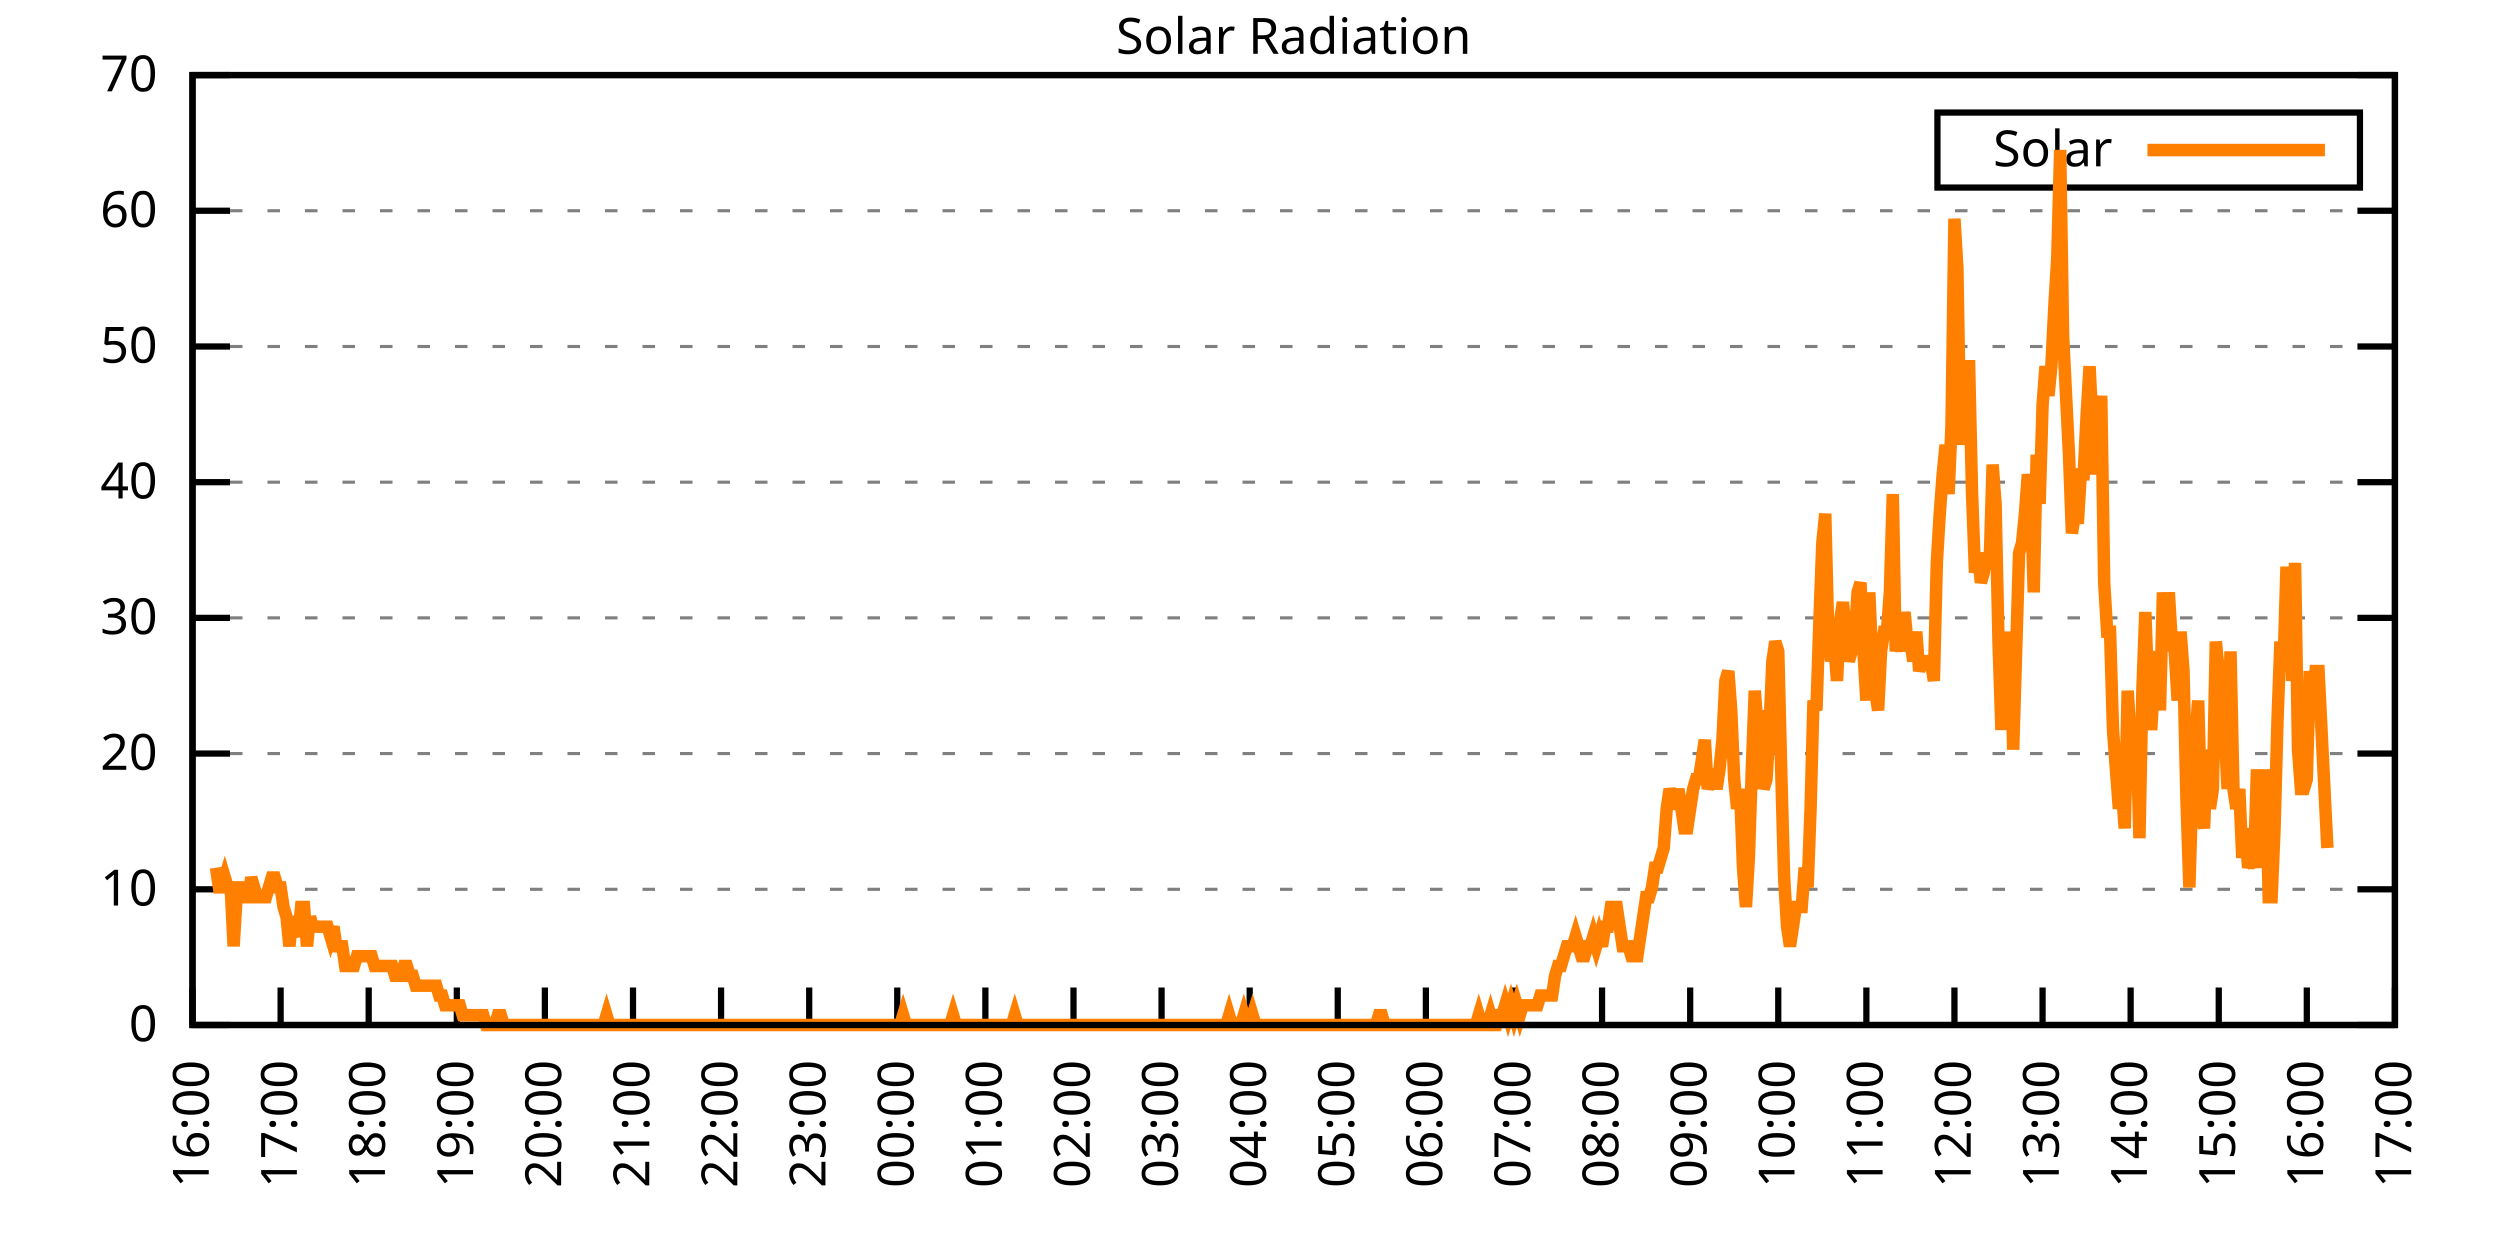
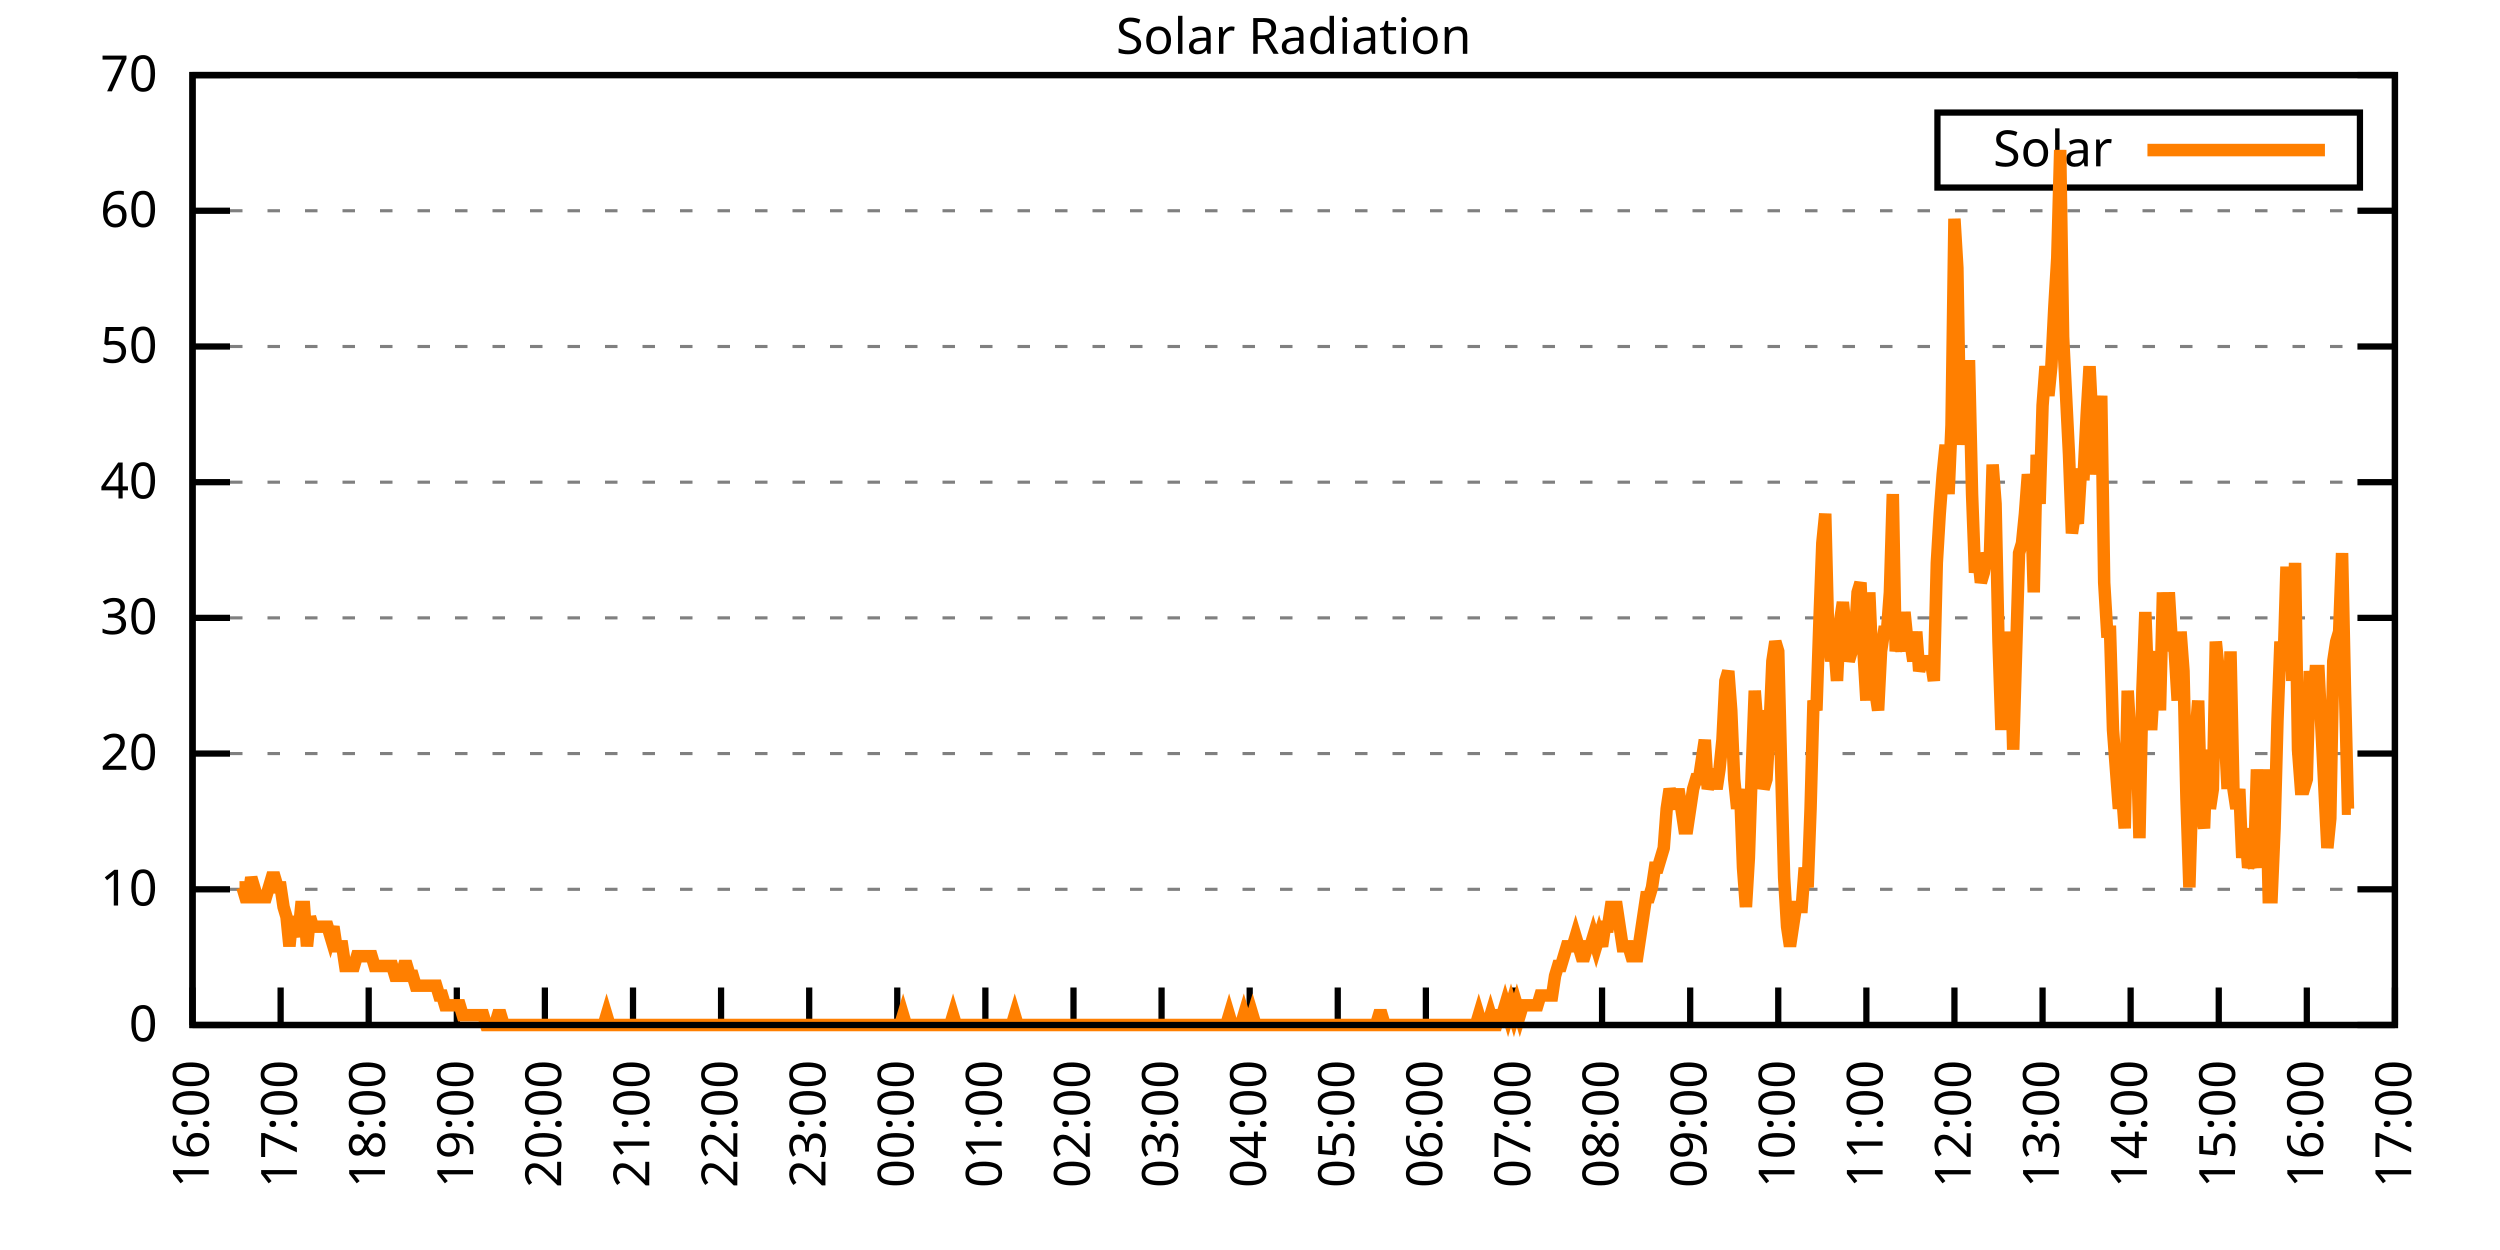
<svg xmlns="http://www.w3.org/2000/svg" xmlns:xlink="http://www.w3.org/1999/xlink" width="400" height="200" viewBox="0 0 400 200">
  <g id="gnuplot_canvas">
    <rect x="0" y="0" width="400" height="200" fill="none" />
    <defs>
      <circle id="gpDot" r="0.5" stroke-width="0.5" stroke="currentColor" />
      <path id="gpPt0" stroke-width="0.333" stroke="currentColor" d="M-1,0 h2 M0,-1 v2" />
      <path id="gpPt1" stroke-width="0.333" stroke="currentColor" d="M-1,-1 L1,1 M1,-1 L-1,1" />
      <path id="gpPt2" stroke-width="0.333" stroke="currentColor" d="M-1,0 L1,0 M0,-1 L0,1 M-1,-1 L1,1 M-1,1 L1,-1" />
      <rect id="gpPt3" stroke-width="0.333" stroke="currentColor" x="-1" y="-1" width="2" height="2" />
      <rect id="gpPt4" stroke-width="0.333" stroke="currentColor" fill="currentColor" x="-1" y="-1" width="2" height="2" />
      <circle id="gpPt5" stroke-width="0.333" stroke="currentColor" cx="0" cy="0" r="1" />
      <use xlink:href="#gpPt5" id="gpPt6" fill="currentColor" stroke="none" />
      <path id="gpPt7" stroke-width="0.333" stroke="currentColor" d="M0,-1.33 L-1.33,0.67 L1.33,0.67 z" />
      <use xlink:href="#gpPt7" id="gpPt8" fill="currentColor" stroke="none" />
      <use xlink:href="#gpPt7" id="gpPt9" stroke="currentColor" transform="rotate(180)" />
      <use xlink:href="#gpPt9" id="gpPt10" fill="currentColor" stroke="none" />
      <use xlink:href="#gpPt3" id="gpPt11" stroke="currentColor" transform="rotate(45)" />
      <use xlink:href="#gpPt11" id="gpPt12" fill="currentColor" stroke="none" />
      <path id="gpPt13" stroke-width="0.333" stroke="currentColor" d="M0,1.330 L1.265,0.411 L0.782,-1.067 L-0.782,-1.076 L-1.265,0.411 z" />
      <use xlink:href="#gpPt13" id="gpPt14" fill="currentColor" stroke="none" />
      <filter id="textbox" filterUnits="objectBoundingBox" x="0" y="0" height="1" width="1">
        <feFlood flood-color="white" flood-opacity="1" result="bgnd" />
        <feComposite in="SourceGraphic" in2="bgnd" operator="atop" />
      </filter>
      <filter id="greybox" filterUnits="objectBoundingBox" x="0" y="0" height="1" width="1">
        <feFlood flood-color="lightgrey" flood-opacity="1" result="grey" />
        <feComposite in="SourceGraphic" in2="grey" operator="atop" />
      </filter>
    </defs>
    <g fill="none" color="white" stroke="currentColor" stroke-width="1.00" stroke-linecap="butt" stroke-linejoin="miter">
</g>
    <g fill="none" color="black" stroke="currentColor" stroke-width="1.00" stroke-linecap="butt" stroke-linejoin="miter">
      <g stroke="none" shape-rendering="crispEdges">
        <polygon fill="rgb(255, 255, 255)" points="30.80,164.00 383.18,164.00 383.18,12.02 30.80,12.02 " />
      </g>
    </g>
    <g fill="none" color="black" stroke="currentColor" stroke-width="1.00" stroke-linecap="butt" stroke-linejoin="miter">
</g>
    <g fill="none" color="black" stroke="black" stroke-width="0.50" stroke-linecap="butt" stroke-linejoin="miter">
</g>
    <g fill="none" color="gray" stroke="currentColor" stroke-width="0.50" stroke-linecap="butt" stroke-linejoin="miter">
      <path stroke="gray" stroke-dasharray="2,4" class="gridline" d="M30.80,164.00 L383.19,164.00  " />
    </g>
    <g fill="none" color="gray" stroke="gray" stroke-width="1.00" stroke-linecap="butt" stroke-linejoin="miter">
</g>
    <g fill="none" color="black" stroke="currentColor" stroke-width="1.00" stroke-linecap="butt" stroke-linejoin="miter">
      <path stroke="black" d="M30.80,164.00 L36.80,164.00 M383.19,164.00 L377.19,164.00  " />
      <g transform="translate(25.20,166.60)" stroke="none" fill="black" font-family="Sans" font-size="8.00" text-anchor="end">
        <text>
          <tspan font-family="Sans"> 0</tspan>
        </text>
      </g>
    </g>
    <g fill="none" color="black" stroke="currentColor" stroke-width="1.00" stroke-linecap="butt" stroke-linejoin="miter">
</g>
    <g fill="none" color="black" stroke="black" stroke-width="0.50" stroke-linecap="butt" stroke-linejoin="miter">
</g>
    <g fill="none" color="gray" stroke="currentColor" stroke-width="0.50" stroke-linecap="butt" stroke-linejoin="miter">
      <path stroke="gray" stroke-dasharray="2,4" class="gridline" d="M30.80,142.29 L383.19,142.29  " />
    </g>
    <g fill="none" color="gray" stroke="gray" stroke-width="1.00" stroke-linecap="butt" stroke-linejoin="miter">
</g>
    <g fill="none" color="black" stroke="currentColor" stroke-width="1.00" stroke-linecap="butt" stroke-linejoin="miter">
      <path stroke="black" d="M30.80,142.29 L36.80,142.29 M383.19,142.29 L377.19,142.29  " />
      <g transform="translate(25.20,144.89)" stroke="none" fill="black" font-family="Sans" font-size="8.00" text-anchor="end">
        <text>
          <tspan font-family="Sans"> 10</tspan>
        </text>
      </g>
    </g>
    <g fill="none" color="black" stroke="currentColor" stroke-width="1.00" stroke-linecap="butt" stroke-linejoin="miter">
</g>
    <g fill="none" color="black" stroke="black" stroke-width="0.50" stroke-linecap="butt" stroke-linejoin="miter">
</g>
    <g fill="none" color="gray" stroke="currentColor" stroke-width="0.50" stroke-linecap="butt" stroke-linejoin="miter">
      <path stroke="gray" stroke-dasharray="2,4" class="gridline" d="M30.80,120.57 L383.19,120.57  " />
    </g>
    <g fill="none" color="gray" stroke="gray" stroke-width="1.00" stroke-linecap="butt" stroke-linejoin="miter">
</g>
    <g fill="none" color="black" stroke="currentColor" stroke-width="1.00" stroke-linecap="butt" stroke-linejoin="miter">
      <path stroke="black" d="M30.80,120.57 L36.80,120.57 M383.19,120.57 L377.19,120.57  " />
      <g transform="translate(25.20,123.17)" stroke="none" fill="black" font-family="Sans" font-size="8.00" text-anchor="end">
        <text>
          <tspan font-family="Sans"> 20</tspan>
        </text>
      </g>
    </g>
    <g fill="none" color="black" stroke="currentColor" stroke-width="1.00" stroke-linecap="butt" stroke-linejoin="miter">
</g>
    <g fill="none" color="black" stroke="black" stroke-width="0.50" stroke-linecap="butt" stroke-linejoin="miter">
</g>
    <g fill="none" color="gray" stroke="currentColor" stroke-width="0.50" stroke-linecap="butt" stroke-linejoin="miter">
      <path stroke="gray" stroke-dasharray="2,4" class="gridline" d="M30.80,98.86 L383.19,98.86  " />
    </g>
    <g fill="none" color="gray" stroke="gray" stroke-width="1.00" stroke-linecap="butt" stroke-linejoin="miter">
</g>
    <g fill="none" color="black" stroke="currentColor" stroke-width="1.00" stroke-linecap="butt" stroke-linejoin="miter">
      <path stroke="black" d="M30.80,98.86 L36.80,98.86 M383.19,98.86 L377.19,98.86  " />
      <g transform="translate(25.20,101.46)" stroke="none" fill="black" font-family="Sans" font-size="8.00" text-anchor="end">
        <text>
          <tspan font-family="Sans"> 30</tspan>
        </text>
      </g>
    </g>
    <g fill="none" color="black" stroke="currentColor" stroke-width="1.00" stroke-linecap="butt" stroke-linejoin="miter">
</g>
    <g fill="none" color="black" stroke="black" stroke-width="0.50" stroke-linecap="butt" stroke-linejoin="miter">
</g>
    <g fill="none" color="gray" stroke="currentColor" stroke-width="0.50" stroke-linecap="butt" stroke-linejoin="miter">
      <path stroke="gray" stroke-dasharray="2,4" class="gridline" d="M30.80,77.15 L383.19,77.15  " />
    </g>
    <g fill="none" color="gray" stroke="gray" stroke-width="1.00" stroke-linecap="butt" stroke-linejoin="miter">
</g>
    <g fill="none" color="black" stroke="currentColor" stroke-width="1.00" stroke-linecap="butt" stroke-linejoin="miter">
      <path stroke="black" d="M30.80,77.15 L36.80,77.15 M383.19,77.15 L377.19,77.15  " />
      <g transform="translate(25.20,79.75)" stroke="none" fill="black" font-family="Sans" font-size="8.00" text-anchor="end">
        <text>
          <tspan font-family="Sans"> 40</tspan>
        </text>
      </g>
    </g>
    <g fill="none" color="black" stroke="currentColor" stroke-width="1.00" stroke-linecap="butt" stroke-linejoin="miter">
</g>
    <g fill="none" color="black" stroke="black" stroke-width="0.50" stroke-linecap="butt" stroke-linejoin="miter">
</g>
    <g fill="none" color="gray" stroke="currentColor" stroke-width="0.50" stroke-linecap="butt" stroke-linejoin="miter">
      <path stroke="gray" stroke-dasharray="2,4" class="gridline" d="M30.80,55.44 L383.19,55.44  " />
    </g>
    <g fill="none" color="gray" stroke="gray" stroke-width="1.00" stroke-linecap="butt" stroke-linejoin="miter">
</g>
    <g fill="none" color="black" stroke="currentColor" stroke-width="1.00" stroke-linecap="butt" stroke-linejoin="miter">
      <path stroke="black" d="M30.80,55.44 L36.80,55.44 M383.19,55.44 L377.19,55.44  " />
      <g transform="translate(25.20,58.04)" stroke="none" fill="black" font-family="Sans" font-size="8.00" text-anchor="end">
        <text>
          <tspan font-family="Sans"> 50</tspan>
        </text>
      </g>
    </g>
    <g fill="none" color="black" stroke="currentColor" stroke-width="1.00" stroke-linecap="butt" stroke-linejoin="miter">
</g>
    <g fill="none" color="black" stroke="black" stroke-width="0.50" stroke-linecap="butt" stroke-linejoin="miter">
</g>
    <g fill="none" color="gray" stroke="currentColor" stroke-width="0.50" stroke-linecap="butt" stroke-linejoin="miter">
      <path stroke="gray" stroke-dasharray="2,4" class="gridline" d="M30.80,33.72 L383.19,33.72  " />
    </g>
    <g fill="none" color="gray" stroke="gray" stroke-width="1.00" stroke-linecap="butt" stroke-linejoin="miter">
</g>
    <g fill="none" color="black" stroke="currentColor" stroke-width="1.00" stroke-linecap="butt" stroke-linejoin="miter">
      <path stroke="black" d="M30.80,33.72 L36.80,33.72 M383.19,33.72 L377.19,33.72  " />
      <g transform="translate(25.20,36.32)" stroke="none" fill="black" font-family="Sans" font-size="8.00" text-anchor="end">
        <text>
          <tspan font-family="Sans"> 60</tspan>
        </text>
      </g>
    </g>
    <g fill="none" color="black" stroke="currentColor" stroke-width="1.00" stroke-linecap="butt" stroke-linejoin="miter">
</g>
    <g fill="none" color="black" stroke="black" stroke-width="0.50" stroke-linecap="butt" stroke-linejoin="miter">
</g>
    <g fill="none" color="gray" stroke="currentColor" stroke-width="0.50" stroke-linecap="butt" stroke-linejoin="miter">
      <path stroke="gray" stroke-dasharray="2,4" class="gridline" d="M30.80,12.01 L383.19,12.01  " />
    </g>
    <g fill="none" color="gray" stroke="gray" stroke-width="1.00" stroke-linecap="butt" stroke-linejoin="miter">
</g>
    <g fill="none" color="black" stroke="currentColor" stroke-width="1.00" stroke-linecap="butt" stroke-linejoin="miter">
      <path stroke="black" d="M30.80,12.01 L36.80,12.01 M383.19,12.01 L377.19,12.01  " />
      <g transform="translate(25.20,14.61)" stroke="none" fill="black" font-family="Sans" font-size="8.00" text-anchor="end">
        <text>
          <tspan font-family="Sans"> 70</tspan>
        </text>
      </g>
    </g>
    <g fill="none" color="black" stroke="currentColor" stroke-width="1.00" stroke-linecap="butt" stroke-linejoin="miter">
      <path stroke="black" d="M30.80,164.00 L30.80,158.00  " />
      <g transform="translate(33.40,169.60) rotate(270.00)" stroke="none" fill="black" font-family="Sans" font-size="8.00" text-anchor="end">
        <text>
          <tspan font-family="Sans">16:00</tspan>
        </text>
      </g>
    </g>
    <g fill="none" color="black" stroke="currentColor" stroke-width="1.00" stroke-linecap="butt" stroke-linejoin="miter">
      <path stroke="black" d="M44.90,164.00 L44.90,158.00  " />
      <g transform="translate(47.50,169.60) rotate(270.00)" stroke="none" fill="black" font-family="Sans" font-size="8.00" text-anchor="end">
        <text>
          <tspan font-family="Sans">17:00</tspan>
        </text>
      </g>
    </g>
    <g fill="none" color="black" stroke="currentColor" stroke-width="1.00" stroke-linecap="butt" stroke-linejoin="miter">
      <path stroke="black" d="M58.99,164.00 L58.99,158.00  " />
      <g transform="translate(61.59,169.60) rotate(270.00)" stroke="none" fill="black" font-family="Sans" font-size="8.00" text-anchor="end">
        <text>
          <tspan font-family="Sans">18:00</tspan>
        </text>
      </g>
    </g>
    <g fill="none" color="black" stroke="currentColor" stroke-width="1.00" stroke-linecap="butt" stroke-linejoin="miter">
      <path stroke="black" d="M73.09,164.00 L73.09,158.00  " />
      <g transform="translate(75.69,169.60) rotate(270.00)" stroke="none" fill="black" font-family="Sans" font-size="8.00" text-anchor="end">
        <text>
          <tspan font-family="Sans">19:00</tspan>
        </text>
      </g>
    </g>
    <g fill="none" color="black" stroke="currentColor" stroke-width="1.00" stroke-linecap="butt" stroke-linejoin="miter">
      <path stroke="black" d="M87.18,164.00 L87.18,158.00  " />
      <g transform="translate(89.78,169.60) rotate(270.00)" stroke="none" fill="black" font-family="Sans" font-size="8.00" text-anchor="end">
        <text>
          <tspan font-family="Sans">20:00</tspan>
        </text>
      </g>
    </g>
    <g fill="none" color="black" stroke="currentColor" stroke-width="1.00" stroke-linecap="butt" stroke-linejoin="miter">
      <path stroke="black" d="M101.28,164.00 L101.28,158.00  " />
      <g transform="translate(103.88,169.60) rotate(270.00)" stroke="none" fill="black" font-family="Sans" font-size="8.00" text-anchor="end">
        <text>
          <tspan font-family="Sans">21:00</tspan>
        </text>
      </g>
    </g>
    <g fill="none" color="black" stroke="currentColor" stroke-width="1.00" stroke-linecap="butt" stroke-linejoin="miter">
      <path stroke="black" d="M115.37,164.00 L115.37,158.00  " />
      <g transform="translate(117.97,169.60) rotate(270.00)" stroke="none" fill="black" font-family="Sans" font-size="8.00" text-anchor="end">
        <text>
          <tspan font-family="Sans">22:00</tspan>
        </text>
      </g>
    </g>
    <g fill="none" color="black" stroke="currentColor" stroke-width="1.00" stroke-linecap="butt" stroke-linejoin="miter">
      <path stroke="black" d="M129.47,164.00 L129.47,158.00  " />
      <g transform="translate(132.07,169.60) rotate(270.00)" stroke="none" fill="black" font-family="Sans" font-size="8.00" text-anchor="end">
        <text>
          <tspan font-family="Sans">23:00</tspan>
        </text>
      </g>
    </g>
    <g fill="none" color="black" stroke="currentColor" stroke-width="1.00" stroke-linecap="butt" stroke-linejoin="miter">
      <path stroke="black" d="M143.56,164.00 L143.56,158.00  " />
      <g transform="translate(146.16,169.60) rotate(270.00)" stroke="none" fill="black" font-family="Sans" font-size="8.00" text-anchor="end">
        <text>
          <tspan font-family="Sans">00:00</tspan>
        </text>
      </g>
    </g>
    <g fill="none" color="black" stroke="currentColor" stroke-width="1.00" stroke-linecap="butt" stroke-linejoin="miter">
      <path stroke="black" d="M157.66,164.00 L157.66,158.00  " />
      <g transform="translate(160.26,169.60) rotate(270.00)" stroke="none" fill="black" font-family="Sans" font-size="8.00" text-anchor="end">
        <text>
          <tspan font-family="Sans">01:00</tspan>
        </text>
      </g>
    </g>
    <g fill="none" color="black" stroke="currentColor" stroke-width="1.00" stroke-linecap="butt" stroke-linejoin="miter">
      <path stroke="black" d="M171.76,164.00 L171.76,158.00  " />
      <g transform="translate(174.36,169.60) rotate(270.00)" stroke="none" fill="black" font-family="Sans" font-size="8.00" text-anchor="end">
        <text>
          <tspan font-family="Sans">02:00</tspan>
        </text>
      </g>
    </g>
    <g fill="none" color="black" stroke="currentColor" stroke-width="1.00" stroke-linecap="butt" stroke-linejoin="miter">
      <path stroke="black" d="M185.85,164.00 L185.85,158.00  " />
      <g transform="translate(188.45,169.60) rotate(270.00)" stroke="none" fill="black" font-family="Sans" font-size="8.00" text-anchor="end">
        <text>
          <tspan font-family="Sans">03:00</tspan>
        </text>
      </g>
    </g>
    <g fill="none" color="black" stroke="currentColor" stroke-width="1.00" stroke-linecap="butt" stroke-linejoin="miter">
      <path stroke="black" d="M199.95,164.00 L199.95,158.00  " />
      <g transform="translate(202.55,169.60) rotate(270.00)" stroke="none" fill="black" font-family="Sans" font-size="8.00" text-anchor="end">
        <text>
          <tspan font-family="Sans">04:00</tspan>
        </text>
      </g>
    </g>
    <g fill="none" color="black" stroke="currentColor" stroke-width="1.00" stroke-linecap="butt" stroke-linejoin="miter">
      <path stroke="black" d="M214.04,164.00 L214.04,158.00  " />
      <g transform="translate(216.64,169.60) rotate(270.00)" stroke="none" fill="black" font-family="Sans" font-size="8.00" text-anchor="end">
        <text>
          <tspan font-family="Sans">05:00</tspan>
        </text>
      </g>
    </g>
    <g fill="none" color="black" stroke="currentColor" stroke-width="1.00" stroke-linecap="butt" stroke-linejoin="miter">
      <path stroke="black" d="M228.14,164.00 L228.14,158.00  " />
      <g transform="translate(230.74,169.60) rotate(270.00)" stroke="none" fill="black" font-family="Sans" font-size="8.00" text-anchor="end">
        <text>
          <tspan font-family="Sans">06:00</tspan>
        </text>
      </g>
    </g>
    <g fill="none" color="black" stroke="currentColor" stroke-width="1.00" stroke-linecap="butt" stroke-linejoin="miter">
      <path stroke="black" d="M242.23,164.00 L242.23,158.00  " />
      <g transform="translate(244.83,169.60) rotate(270.00)" stroke="none" fill="black" font-family="Sans" font-size="8.00" text-anchor="end">
        <text>
          <tspan font-family="Sans">07:00</tspan>
        </text>
      </g>
    </g>
    <g fill="none" color="black" stroke="currentColor" stroke-width="1.00" stroke-linecap="butt" stroke-linejoin="miter">
      <path stroke="black" d="M256.33,164.00 L256.33,158.00  " />
      <g transform="translate(258.93,169.60) rotate(270.00)" stroke="none" fill="black" font-family="Sans" font-size="8.00" text-anchor="end">
        <text>
          <tspan font-family="Sans">08:00</tspan>
        </text>
      </g>
    </g>
    <g fill="none" color="black" stroke="currentColor" stroke-width="1.00" stroke-linecap="butt" stroke-linejoin="miter">
      <path stroke="black" d="M270.43,164.00 L270.43,158.00  " />
      <g transform="translate(273.03,169.60) rotate(270.00)" stroke="none" fill="black" font-family="Sans" font-size="8.00" text-anchor="end">
        <text>
          <tspan font-family="Sans">09:00</tspan>
        </text>
      </g>
    </g>
    <g fill="none" color="black" stroke="currentColor" stroke-width="1.00" stroke-linecap="butt" stroke-linejoin="miter">
      <path stroke="black" d="M284.52,164.00 L284.52,158.00  " />
      <g transform="translate(287.12,169.60) rotate(270.00)" stroke="none" fill="black" font-family="Sans" font-size="8.00" text-anchor="end">
        <text>
          <tspan font-family="Sans">10:00</tspan>
        </text>
      </g>
    </g>
    <g fill="none" color="black" stroke="currentColor" stroke-width="1.00" stroke-linecap="butt" stroke-linejoin="miter">
      <path stroke="black" d="M298.62,164.00 L298.62,158.00  " />
      <g transform="translate(301.22,169.60) rotate(270.00)" stroke="none" fill="black" font-family="Sans" font-size="8.00" text-anchor="end">
        <text>
          <tspan font-family="Sans">11:00</tspan>
        </text>
      </g>
    </g>
    <g fill="none" color="black" stroke="currentColor" stroke-width="1.00" stroke-linecap="butt" stroke-linejoin="miter">
      <path stroke="black" d="M312.71,164.00 L312.71,158.00  " />
      <g transform="translate(315.31,169.60) rotate(270.00)" stroke="none" fill="black" font-family="Sans" font-size="8.00" text-anchor="end">
        <text>
          <tspan font-family="Sans">12:00</tspan>
        </text>
      </g>
    </g>
    <g fill="none" color="black" stroke="currentColor" stroke-width="1.00" stroke-linecap="butt" stroke-linejoin="miter">
      <path stroke="black" d="M326.81,164.00 L326.81,158.00  " />
      <g transform="translate(329.41,169.60) rotate(270.00)" stroke="none" fill="black" font-family="Sans" font-size="8.00" text-anchor="end">
        <text>
          <tspan font-family="Sans">13:00</tspan>
        </text>
      </g>
    </g>
    <g fill="none" color="black" stroke="currentColor" stroke-width="1.00" stroke-linecap="butt" stroke-linejoin="miter">
      <path stroke="black" d="M340.90,164.00 L340.90,158.00  " />
      <g transform="translate(343.50,169.60) rotate(270.00)" stroke="none" fill="black" font-family="Sans" font-size="8.00" text-anchor="end">
        <text>
          <tspan font-family="Sans">14:00</tspan>
        </text>
      </g>
    </g>
    <g fill="none" color="black" stroke="currentColor" stroke-width="1.00" stroke-linecap="butt" stroke-linejoin="miter">
      <path stroke="black" d="M355.00,164.00 L355.00,158.00  " />
      <g transform="translate(357.60,169.60) rotate(270.00)" stroke="none" fill="black" font-family="Sans" font-size="8.00" text-anchor="end">
        <text>
          <tspan font-family="Sans">15:00</tspan>
        </text>
      </g>
    </g>
    <g fill="none" color="black" stroke="currentColor" stroke-width="1.00" stroke-linecap="butt" stroke-linejoin="miter">
      <path stroke="black" d="M369.09,164.00 L369.09,158.00  " />
      <g transform="translate(371.69,169.60) rotate(270.00)" stroke="none" fill="black" font-family="Sans" font-size="8.00" text-anchor="end">
        <text>
          <tspan font-family="Sans">16:00</tspan>
        </text>
      </g>
    </g>
    <g fill="none" color="black" stroke="currentColor" stroke-width="1.00" stroke-linecap="butt" stroke-linejoin="miter">
      <path stroke="black" d="M383.19,164.00 L383.19,158.00  " />
      <g transform="translate(385.79,169.60) rotate(270.00)" stroke="none" fill="black" font-family="Sans" font-size="8.00" text-anchor="end">
        <text>
          <tspan font-family="Sans">17:00</tspan>
        </text>
      </g>
    </g>
    <g fill="none" color="black" stroke="currentColor" stroke-width="1.00" stroke-linecap="butt" stroke-linejoin="miter">
</g>
    <g fill="none" color="black" stroke="currentColor" stroke-width="1.00" stroke-linecap="butt" stroke-linejoin="miter">
      <path stroke="black" d="M30.80,12.01 L30.80,164.00 L383.19,164.00 L383.19,12.01 L30.80,12.01 Z  " />
    </g>
    <g fill="none" color="black" stroke="currentColor" stroke-width="1.00" stroke-linecap="butt" stroke-linejoin="miter">
</g>
    <g fill="none" color="black" stroke="currentColor" stroke-width="1.00" stroke-linecap="butt" stroke-linejoin="miter">
      <path stroke="black" d="M309.99,30.01 L309.99,18.01 L377.59,18.01 L377.59,30.01 L309.99,30.01 Z  " />
    </g>
    <g id="Solar_Radiation_plot_1">
      <g fill="none" color="white" stroke="black" stroke-width="2.00" stroke-linecap="butt" stroke-linejoin="miter">
</g>
      <g fill="none" color="black" stroke="currentColor" stroke-width="2.00" stroke-linecap="butt" stroke-linejoin="miter">
        <g transform="translate(337.99,26.61)" stroke="none" fill="black" font-family="Sans" font-size="8.00" text-anchor="end">
          <text>
            <tspan font-family="Sans">Solar</tspan>
          </text>
        </g>
      </g>
      <g fill="none" color="black" stroke="currentColor" stroke-width="2.00" stroke-linecap="butt" stroke-linejoin="miter">
-         <path stroke="rgb(255, 127,   0)" d="M343.59,24.01 L371.99,24.01 M34.56,138.83 L35.03,141.98 L35.50,141.98 L35.97,140.40 L36.44,141.98 L36.91,141.98   L37.38,151.41 L37.85,143.55 L38.32,141.98 L38.79,141.98 L39.26,143.55 L39.73,143.55 L40.20,140.40 L40.67,141.98   L41.14,143.55 L41.61,143.55 L42.08,143.55 L42.55,143.55 L43.02,141.98 L43.49,140.40 L43.96,140.40 L44.43,141.98   L44.90,141.98 L45.37,145.12 L45.84,146.70 L46.31,151.41 L46.78,146.70 L47.24,148.27 L47.71,149.84 L48.18,145.12   L48.65,145.12 L49.12,151.41 L49.59,146.70 L50.06,148.27 L50.53,148.27 L51.00,148.27 L51.47,148.27 L51.94,148.27   L52.41,148.27 L52.88,149.84 L53.35,148.27 L53.82,151.41 L54.29,151.41 L54.76,151.41 L55.23,154.56 L55.70,154.56   L56.17,154.56 L56.64,154.56 L57.11,152.99 L57.58,152.99 L58.05,152.99 L58.52,152.99 L58.99,152.99 L59.46,152.99   L59.93,154.56 L60.40,154.56 L60.87,154.56 L61.34,154.56 L61.81,154.56 L62.28,154.56 L62.75,154.56 L63.22,156.13   L63.69,156.13 L64.16,156.13 L64.63,154.56 L65.10,154.56 L65.57,156.13 L66.04,156.13 L66.51,157.71 L66.98,157.71   L67.45,157.71 L67.92,157.71 L68.39,157.71 L68.86,157.71 L69.33,157.71 L69.80,157.71 L70.27,159.28 L70.74,159.28   L71.21,160.85 L71.68,160.85 L72.15,160.85 L72.62,160.85 L73.09,160.85 L73.56,160.85 L74.03,162.43 L74.50,162.43   L74.97,162.43 L75.44,162.43 L75.91,162.43 L76.38,162.43 L76.85,162.43 L77.32,162.43 L77.79,164.00 L78.26,164.00   L78.73,164.00 L79.19,164.00 L79.66,162.43 L80.13,162.43 L80.60,164.00 L81.07,164.00 L81.54,164.00 L82.01,164.00   L82.48,164.00 L82.95,164.00 L83.42,164.00 L83.89,164.00 L84.36,164.00 L84.83,164.00 L85.30,164.00 L85.77,164.00   L86.24,164.00 L86.71,164.00 L87.18,164.00 L87.65,164.00 L88.12,164.00 L88.59,164.00 L89.06,164.00 L89.53,164.00   L90.00,164.00 L90.47,164.00 L90.94,164.00 L91.41,164.00 L91.88,164.00 L92.35,164.00 L92.82,164.00 L93.29,164.00   L93.76,164.00 L94.23,164.00 L94.70,164.00 L95.17,164.00 L95.64,164.00 L96.11,164.00 L96.58,164.00 L97.05,162.43   L97.52,164.00 L97.99,164.00 L98.46,164.00 L98.93,164.00 L99.40,164.00 L99.87,164.00 L100.34,164.00 L100.81,164.00   L101.28,164.00 L101.75,164.00 L102.22,164.00 L102.69,164.00 L103.16,164.00 L103.63,164.00 L104.10,164.00 L104.57,164.00   L105.04,164.00 L105.51,164.00 L105.98,164.00 L106.45,164.00 L106.92,164.00 L107.39,164.00 L107.86,164.00 L108.33,164.00   L108.80,164.00 L109.27,164.00 L109.74,164.00 L110.21,164.00 L110.68,164.00 L111.14,164.00 L111.61,164.00 L112.08,164.00   L112.55,164.00 L113.02,164.00 L113.49,164.00 L113.96,164.00 L114.43,164.00 L114.90,164.00 L115.37,164.00 L115.84,164.00   L116.31,164.00 L116.78,164.00 L117.25,164.00 L117.72,164.00 L118.19,164.00 L118.66,164.00 L119.13,164.00 L119.60,164.00   L120.07,164.00 L120.54,164.00 L121.01,164.00 L121.48,164.00 L121.95,164.00 L122.42,164.00 L122.89,164.00 L123.36,164.00   L123.83,164.00 L124.30,164.00 L124.77,164.00 L125.24,164.00 L125.71,164.00 L126.18,164.00 L126.65,164.00 L127.12,164.00   L127.59,164.00 L128.06,164.00 L128.53,164.00 L129.00,164.00 L129.47,164.00 L129.94,164.00 L130.41,164.00 L130.88,164.00   L131.35,164.00 L131.82,164.00 L132.29,164.00 L132.76,164.00 L133.23,164.00 L133.70,164.00 L134.17,164.00 L134.64,164.00   L135.11,164.00 L135.58,164.00 L136.05,164.00 L136.52,164.00 L136.99,164.00 L137.46,164.00 L137.93,164.00 L138.40,164.00   L138.87,164.00 L139.34,164.00 L139.81,164.00 L140.28,164.00 L140.75,164.00 L141.22,164.00 L141.69,164.00 L142.16,164.00   L142.63,164.00 L143.09,164.00 L143.56,164.00 L144.03,164.00 L144.50,162.43 L144.97,164.00 L145.44,164.00 L145.91,164.00   L146.38,164.00 L146.85,164.00 L147.32,164.00 L147.79,164.00 L148.26,164.00 L148.73,164.00 L149.20,164.00 L149.67,164.00   L150.14,164.00 L150.61,164.00 L151.08,164.00 L151.55,164.00 L152.02,164.00 L152.49,162.43 L152.96,164.00 L153.43,164.00   L153.90,164.00 L154.37,164.00 L154.84,164.00 L155.31,164.00 L155.78,164.00 L156.25,164.00 L156.72,164.00 L157.19,164.00   L157.66,164.00 L158.13,164.00 L158.60,164.00 L159.07,164.00 L159.54,164.00 L160.01,164.00 L160.48,164.00 L160.95,164.00   L161.42,164.00 L161.89,164.00 L162.36,162.43 L162.83,164.00 L163.30,164.00 L163.77,164.00 L164.24,164.00 L164.71,164.00   L165.18,164.00 L165.65,164.00 L166.12,164.00 L166.59,164.00 L167.06,164.00 L167.53,164.00 L168.00,164.00 L168.47,164.00   L168.94,164.00 L169.41,164.00 L169.88,164.00 L170.35,164.00 L170.82,164.00 L171.29,164.00 L171.76,164.00 L172.23,164.00   L172.70,164.00 L173.17,164.00 L173.64,164.00 L174.11,164.00 L174.58,164.00 L175.04,164.00 L175.51,164.00 L175.98,164.00   L176.45,164.00 L176.92,164.00 L177.39,164.00 L177.86,164.00 L178.33,164.00 L178.80,164.00 L179.27,164.00 L179.74,164.00   L180.21,164.00 L180.68,164.00 L181.15,164.00 L181.62,164.00 L182.09,164.00 L182.56,164.00 L183.03,164.00 L183.50,164.00   L183.97,164.00 L184.44,164.00 L184.91,164.00 L185.38,164.00 L185.85,164.00 L186.32,164.00 L186.79,164.00 L187.26,164.00   L187.73,164.00 L188.20,164.00 L188.67,164.00 L189.14,164.00 L189.61,164.00 L190.08,164.00 L190.55,164.00 L191.02,164.00   L191.49,164.00 L191.96,164.00 L192.43,164.00 L192.90,164.00 L193.37,164.00 L193.84,164.00 L194.31,164.00 L194.78,164.00   L195.25,164.00 L195.72,164.00 L196.19,164.00 L196.66,162.43 L197.13,164.00 L197.60,164.00 L198.07,164.00 L198.54,164.00   L199.01,162.43 L199.48,164.00 L199.95,164.00 L200.42,162.43 L200.89,164.00 L201.36,164.00 L201.83,164.00 L202.30,164.00   L202.77,164.00 L203.24,164.00 L203.71,164.00 L204.18,164.00 L204.65,164.00 L205.12,164.00 L205.59,164.00 L206.06,164.00   L206.53,164.00 L207.00,164.00 L207.46,164.00 L207.93,164.00 L208.40,164.00 L208.87,164.00 L209.34,164.00 L209.81,164.00   L210.28,164.00 L210.75,164.00 L211.22,164.00 L211.69,164.00 L212.16,164.00 L212.63,164.00 L213.10,164.00 L213.57,164.00   L214.04,164.00 L214.51,164.00 L214.98,164.00 L215.45,164.00 L215.92,164.00 L216.39,164.00 L216.86,164.00 L217.33,164.00   L217.80,164.00 L218.27,164.00 L218.74,164.00 L219.21,164.00 L219.68,164.00 L220.15,164.00 L220.62,162.43 L221.09,162.43   L221.56,164.00 L222.03,164.00 L222.50,164.00 L222.97,164.00 L223.44,164.00 L223.91,164.00 L224.38,164.00 L224.85,164.00   L225.32,164.00 L225.79,164.00 L226.26,164.00 L226.73,164.00 L227.20,164.00 L227.67,164.00 L228.14,164.00 L228.61,164.00   L229.08,164.00 L229.55,164.00 L230.02,164.00 L230.49,164.00 L230.96,164.00 L231.43,164.00 L231.90,164.00 L232.37,164.00   L232.84,164.00 L233.31,164.00 L233.78,164.00 L234.25,164.00 L234.72,164.00 L235.19,164.00 L235.66,164.00 L236.13,164.00   L236.60,162.43 L237.07,164.00 L237.54,164.00 L238.01,164.00 L238.48,162.43 L238.95,164.00 L239.41,164.00 L239.88,162.43   L240.35,162.43 L240.82,160.85 L241.29,162.43 L241.76,160.85 L242.23,162.43 L242.70,160.85 L243.17,162.43 L243.64,160.85   L244.11,160.85 L244.58,160.85 L245.05,160.85 L245.52,160.85 L245.99,160.85 L246.46,159.28 L246.93,159.28 L247.40,159.28   L247.87,159.28 L248.34,159.28 L248.81,156.13 L249.28,154.56 L249.75,154.56 L250.22,152.99 L250.69,151.41 L251.16,151.41   L251.63,151.41 L252.10,149.84 L252.57,151.41 L253.04,152.99 L253.51,152.99 L253.98,151.41 L254.45,151.41 L254.92,149.84   L255.39,151.41 L255.86,149.84 L256.33,151.41 L256.80,148.27 L257.27,148.27 L257.74,145.12 L258.21,145.12 L258.68,145.12   L259.15,148.27 L259.62,151.41 L260.09,151.41 L260.56,151.41 L261.03,152.99 L261.50,152.99 L261.97,152.99 L262.44,149.84   L262.91,146.70 L263.38,143.55 L263.85,143.55 L264.32,141.98 L264.79,138.83 L265.26,138.83 L265.73,137.26 L266.20,135.68   L266.67,129.39 L267.14,126.24 L267.61,127.82 L268.08,129.39 L268.55,126.24 L269.02,129.39 L269.49,132.54 L269.96,132.54   L270.43,129.39 L270.90,126.24 L271.36,124.67 L271.83,124.67 L272.30,121.52 L272.77,118.38 L273.24,126.24 L273.71,124.67   L274.18,123.10 L274.65,126.24 L275.12,123.10 L275.59,118.38 L276.06,108.94 L276.53,107.37 L277.00,113.66 L277.47,124.67   L277.94,129.39 L278.41,126.24 L278.88,138.83 L279.35,145.12 L279.82,137.26 L280.29,123.10 L280.76,110.51 L281.23,116.80   L281.70,113.66 L282.17,126.24 L282.64,124.67 L283.11,116.80 L283.58,105.79 L284.05,102.65 L284.52,104.22 L284.99,123.10   L285.46,140.40 L285.93,148.27 L286.40,151.41 L286.87,148.27 L287.34,145.12 L287.81,145.12 L288.28,145.12 L288.75,138.83   L289.22,141.98 L289.69,129.39 L290.16,112.09 L290.63,113.66 L291.10,99.50 L291.57,86.91 L292.04,82.19 L292.51,101.07   L292.98,105.79 L293.45,102.65 L293.92,108.94 L294.39,99.50 L294.86,96.35 L295.33,101.07 L295.80,105.79 L296.27,104.22   L296.74,102.65 L297.21,94.78 L297.68,93.21 L298.15,104.22 L298.62,112.09 L299.09,94.78 L299.56,105.79 L300.03,110.51   L300.50,113.66 L300.97,104.22 L301.44,101.07 L301.91,101.07 L302.38,94.78 L302.85,79.05 L303.31,104.22 L303.78,101.07   L304.25,104.22 L304.72,97.93 L305.19,102.65 L305.66,102.65 L306.13,105.79 L306.60,101.07 L307.07,107.37 L307.54,105.79   L308.01,105.79 L308.48,105.79 L308.95,105.79 L309.42,108.94 L309.89,90.06 L310.36,82.19 L310.83,75.90 L311.30,71.18   L311.77,79.05 L312.24,68.04 L312.71,35.00 L313.18,42.87 L313.65,71.18 L314.12,61.74 L314.59,58.60 L315.06,58.60   L315.53,79.05 L316.00,91.63 L316.47,88.49 L316.94,93.21 L317.41,91.63 L317.88,88.49 L318.35,90.06 L318.82,74.33   L319.29,80.62 L319.76,102.65 L320.23,116.80 L320.70,101.07 L321.17,110.51 L321.64,101.07 L322.11,119.95 L322.58,104.22   L323.05,88.49 L323.52,86.91 L323.99,82.19 L324.46,75.90 L324.93,79.05 L325.40,94.78 L325.87,72.76 L326.34,80.62   L326.81,64.89 L327.28,58.60 L327.75,63.32 L328.22,58.60 L328.69,49.16 L329.16,41.29 L329.63,23.99 L330.10,53.88   L330.57,63.32 L331.04,72.76 L331.51,85.34 L331.98,82.19 L332.45,83.77 L332.92,75.90 L333.39,75.90 L333.86,66.46   L334.33,58.60 L334.80,68.04 L335.26,75.90 L335.73,71.18 L336.20,63.32 L336.67,93.21 L337.14,101.07 L337.61,101.07   L338.08,116.80 L338.55,123.10 L339.02,129.39 L339.49,126.24 L339.96,132.54 L340.43,110.51 L340.90,118.38 L341.37,126.24   L341.84,116.80 L342.31,134.11 L342.78,110.51 L343.25,97.93 L343.72,110.51 L344.19,116.80 L344.66,108.94 L345.13,104.22   L345.60,113.66 L346.07,94.78 L346.54,104.22 L347.01,94.78 L347.48,102.65 L347.95,104.22 L348.42,112.09 L348.89,101.07   L349.36,107.37 L349.83,127.82 L350.30,141.98 L350.77,126.24 L351.24,118.38 L351.71,112.09 L352.18,129.39 L352.65,132.54   L353.12,119.95 L353.59,129.39 L354.06,126.24 L354.53,102.65 L355.00,107.37 L355.47,108.94 L355.94,116.80 L356.41,126.24   L356.88,104.22 L357.35,126.24 L357.82,129.39 L358.29,126.24 L358.76,137.26 L359.23,132.54 L359.70,138.83 L360.17,137.26   L360.64,138.83 L361.11,123.10 L361.58,134.11 L362.05,138.83 L362.52,123.10 L362.99,143.55 L363.46,143.55 L363.93,132.54   L364.40,115.23 L364.87,102.65 L365.34,107.37 L365.81,91.63 L366.28,91.63 L366.75,108.94 L367.21,90.06 L367.68,119.95   L368.15,126.24 L368.62,126.24 L369.09,124.67 L369.56,107.37 L370.03,113.66 L370.50,107.37 L370.97,107.37 L371.44,116.80   L371.91,126.24 L372.38,135.68  " />
+         <path stroke="rgb(255, 127,   0)" d="M343.59,24.01 L371.99,24.01 M38.32,141.98 L38.79,141.98 L39.26,143.55 L39.73,143.55 L40.20,140.40 L40.67,141.98   L41.14,143.55 L41.61,143.55 L42.08,143.55 L42.55,143.55 L43.02,141.98 L43.49,140.40 L43.96,140.40 L44.43,141.98   L44.90,141.98 L45.37,145.12 L45.84,146.70 L46.31,151.41 L46.78,146.70 L47.24,148.27 L47.71,149.84 L48.18,145.12   L48.65,145.12 L49.12,151.41 L49.59,146.70 L50.06,148.27 L50.53,148.27 L51.00,148.27 L51.47,148.27 L51.94,148.27   L52.41,148.27 L52.88,149.84 L53.35,148.27 L53.82,151.41 L54.29,151.41 L54.76,151.41 L55.23,154.56 L55.70,154.56   L56.17,154.56 L56.64,154.56 L57.11,152.99 L57.58,152.99 L58.05,152.99 L58.52,152.99 L58.99,152.99 L59.46,152.99   L59.93,154.56 L60.40,154.56 L60.87,154.56 L61.34,154.56 L61.81,154.56 L62.28,154.56 L62.75,154.56 L63.22,156.13   L63.69,156.13 L64.16,156.13 L64.63,154.56 L65.10,154.56 L65.57,156.13 L66.04,156.13 L66.51,157.71 L66.98,157.71   L67.45,157.71 L67.92,157.71 L68.39,157.71 L68.86,157.71 L69.33,157.71 L69.80,157.71 L70.27,159.28 L70.74,159.28   L71.21,160.85 L71.68,160.85 L72.15,160.85 L72.62,160.85 L73.09,160.85 L73.56,160.85 L74.03,162.43 L74.50,162.43   L74.97,162.43 L75.44,162.43 L75.91,162.43 L76.38,162.43 L76.85,162.43 L77.32,162.43 L77.79,164.00 L78.26,164.00   L78.73,164.00 L79.19,164.00 L79.66,162.43 L80.13,162.43 L80.60,164.00 L81.07,164.00 L81.54,164.00 L82.01,164.00   L82.48,164.00 L82.95,164.00 L83.42,164.00 L83.89,164.00 L84.36,164.00 L84.83,164.00 L85.30,164.00 L85.77,164.00   L86.24,164.00 L86.71,164.00 L87.18,164.00 L87.65,164.00 L88.12,164.00 L88.59,164.00 L89.06,164.00 L89.53,164.00   L90.00,164.00 L90.47,164.00 L90.94,164.00 L91.41,164.00 L91.88,164.00 L92.35,164.00 L92.82,164.00 L93.29,164.00   L93.76,164.00 L94.23,164.00 L94.70,164.00 L95.17,164.00 L95.64,164.00 L96.11,164.00 L96.58,164.00 L97.05,162.43   L97.52,164.00 L97.99,164.00 L98.46,164.00 L98.93,164.00 L99.40,164.00 L99.87,164.00 L100.34,164.00 L100.81,164.00   L101.28,164.00 L101.75,164.00 L102.22,164.00 L102.69,164.00 L103.16,164.00 L103.63,164.00 L104.10,164.00 L104.57,164.00   L105.04,164.00 L105.51,164.00 L105.98,164.00 L106.45,164.00 L106.92,164.00 L107.39,164.00 L107.86,164.00 L108.33,164.00   L108.80,164.00 L109.27,164.00 L109.74,164.00 L110.21,164.00 L110.68,164.00 L111.14,164.00 L111.61,164.00 L112.08,164.00   L112.55,164.00 L113.02,164.00 L113.49,164.00 L113.96,164.00 L114.43,164.00 L114.90,164.00 L115.37,164.00 L115.84,164.00   L116.31,164.00 L116.78,164.00 L117.25,164.00 L117.72,164.00 L118.19,164.00 L118.66,164.00 L119.13,164.00 L119.60,164.00   L120.07,164.00 L120.54,164.00 L121.01,164.00 L121.48,164.00 L121.95,164.00 L122.42,164.00 L122.89,164.00 L123.36,164.00   L123.83,164.00 L124.30,164.00 L124.77,164.00 L125.24,164.00 L125.71,164.00 L126.18,164.00 L126.65,164.00 L127.12,164.00   L127.59,164.00 L128.06,164.00 L128.53,164.00 L129.00,164.00 L129.47,164.00 L129.94,164.00 L130.41,164.00 L130.88,164.00   L131.35,164.00 L131.82,164.00 L132.29,164.00 L132.76,164.00 L133.23,164.00 L133.70,164.00 L134.17,164.00 L134.64,164.00   L135.11,164.00 L135.58,164.00 L136.05,164.00 L136.52,164.00 L136.99,164.00 L137.46,164.00 L137.93,164.00 L138.40,164.00   L138.87,164.00 L139.34,164.00 L139.81,164.00 L140.28,164.00 L140.75,164.00 L141.22,164.00 L141.69,164.00 L142.16,164.00   L142.63,164.00 L143.09,164.00 L143.56,164.00 L144.03,164.00 L144.50,162.43 L144.97,164.00 L145.44,164.00 L145.91,164.00   L146.38,164.00 L146.85,164.00 L147.32,164.00 L147.79,164.00 L148.26,164.00 L148.73,164.00 L149.20,164.00 L149.67,164.00   L150.14,164.00 L150.61,164.00 L151.08,164.00 L151.55,164.00 L152.02,164.00 L152.49,162.43 L152.96,164.00 L153.43,164.00   L153.90,164.00 L154.37,164.00 L154.84,164.00 L155.31,164.00 L155.78,164.00 L156.25,164.00 L156.72,164.00 L157.19,164.00   L157.66,164.00 L158.13,164.00 L158.60,164.00 L159.07,164.00 L159.54,164.00 L160.01,164.00 L160.48,164.00 L160.95,164.00   L161.42,164.00 L161.89,164.00 L162.36,162.43 L162.83,164.00 L163.30,164.00 L163.77,164.00 L164.24,164.00 L164.71,164.00   L165.18,164.00 L165.65,164.00 L166.12,164.00 L166.59,164.00 L167.06,164.00 L167.53,164.00 L168.00,164.00 L168.47,164.00   L168.94,164.00 L169.41,164.00 L169.88,164.00 L170.35,164.00 L170.82,164.00 L171.29,164.00 L171.76,164.00 L172.23,164.00   L172.70,164.00 L173.17,164.00 L173.64,164.00 L174.11,164.00 L174.58,164.00 L175.04,164.00 L175.51,164.00 L175.98,164.00   L176.45,164.00 L176.92,164.00 L177.39,164.00 L177.86,164.00 L178.33,164.00 L178.80,164.00 L179.27,164.00 L179.74,164.00   L180.21,164.00 L180.68,164.00 L181.15,164.00 L181.62,164.00 L182.09,164.00 L182.56,164.00 L183.03,164.00 L183.50,164.00   L183.97,164.00 L184.44,164.00 L184.91,164.00 L185.38,164.00 L185.85,164.00 L186.32,164.00 L186.79,164.00 L187.26,164.00   L187.73,164.00 L188.20,164.00 L188.67,164.00 L189.14,164.00 L189.61,164.00 L190.08,164.00 L190.55,164.00 L191.02,164.00   L191.49,164.00 L191.96,164.00 L192.43,164.00 L192.90,164.00 L193.37,164.00 L193.84,164.00 L194.31,164.00 L194.78,164.00   L195.25,164.00 L195.72,164.00 L196.19,164.00 L196.66,162.43 L197.13,164.00 L197.60,164.00 L198.07,164.00 L198.54,164.00   L199.01,162.43 L199.48,164.00 L199.95,164.00 L200.42,162.43 L200.89,164.00 L201.36,164.00 L201.83,164.00 L202.30,164.00   L202.77,164.00 L203.24,164.00 L203.71,164.00 L204.18,164.00 L204.65,164.00 L205.12,164.00 L205.59,164.00 L206.06,164.00   L206.53,164.00 L207.00,164.00 L207.46,164.00 L207.93,164.00 L208.40,164.00 L208.87,164.00 L209.34,164.00 L209.81,164.00   L210.28,164.00 L210.75,164.00 L211.22,164.00 L211.69,164.00 L212.16,164.00 L212.63,164.00 L213.10,164.00 L213.57,164.00   L214.04,164.00 L214.51,164.00 L214.98,164.00 L215.45,164.00 L215.92,164.00 L216.39,164.00 L216.86,164.00 L217.33,164.00   L217.80,164.00 L218.27,164.00 L218.74,164.00 L219.21,164.00 L219.68,164.00 L220.15,164.00 L220.62,162.43 L221.09,162.43   L221.56,164.00 L222.03,164.00 L222.50,164.00 L222.97,164.00 L223.44,164.00 L223.91,164.00 L224.38,164.00 L224.85,164.00   L225.32,164.00 L225.79,164.00 L226.26,164.00 L226.73,164.00 L227.20,164.00 L227.67,164.00 L228.14,164.00 L228.61,164.00   L229.08,164.00 L229.55,164.00 L230.02,164.00 L230.49,164.00 L230.96,164.00 L231.43,164.00 L231.90,164.00 L232.37,164.00   L232.84,164.00 L233.31,164.00 L233.78,164.00 L234.25,164.00 L234.72,164.00 L235.19,164.00 L235.66,164.00 L236.13,164.00   L236.60,162.43 L237.07,164.00 L237.54,164.00 L238.01,164.00 L238.48,162.43 L238.95,164.00 L239.41,164.00 L239.88,162.43   L240.35,162.43 L240.82,160.85 L241.29,162.43 L241.76,160.85 L242.23,162.43 L242.70,160.85 L243.17,162.43 L243.64,160.85   L244.11,160.85 L244.58,160.85 L245.05,160.85 L245.52,160.85 L245.99,160.85 L246.46,159.28 L246.93,159.28 L247.40,159.28   L247.87,159.28 L248.34,159.28 L248.81,156.13 L249.28,154.56 L249.75,154.56 L250.22,152.99 L250.69,151.41 L251.16,151.41   L251.63,151.41 L252.10,149.84 L252.57,151.41 L253.04,152.99 L253.51,152.99 L253.98,151.41 L254.45,151.41 L254.92,149.84   L255.39,151.41 L255.86,149.84 L256.33,151.41 L256.80,148.27 L257.27,148.27 L257.74,145.12 L258.21,145.12 L258.68,145.12   L259.15,148.27 L259.62,151.41 L260.09,151.41 L260.56,151.41 L261.03,152.99 L261.50,152.99 L261.97,152.99 L262.44,149.84   L262.91,146.70 L263.38,143.55 L263.85,143.55 L264.32,141.98 L264.79,138.83 L265.26,138.83 L265.73,137.26 L266.20,135.68   L266.67,129.39 L267.14,126.24 L267.61,127.82 L268.08,129.39 L268.55,126.24 L269.02,129.39 L269.49,132.54 L269.96,132.54   L270.43,129.39 L270.90,126.24 L271.36,124.67 L271.83,124.67 L272.30,121.52 L272.77,118.38 L273.24,126.24 L273.71,124.67   L274.18,123.10 L274.65,126.24 L275.12,123.10 L275.59,118.38 L276.06,108.94 L276.53,107.37 L277.00,113.66 L277.47,124.67   L277.94,129.39 L278.41,126.24 L278.88,138.83 L279.35,145.12 L279.82,137.26 L280.29,123.10 L280.76,110.51 L281.23,116.80   L281.70,113.66 L282.17,126.24 L282.64,124.67 L283.11,116.80 L283.58,105.79 L284.05,102.65 L284.52,104.22 L284.99,123.10   L285.46,140.40 L285.93,148.27 L286.40,151.41 L286.87,148.27 L287.34,145.12 L287.81,145.12 L288.28,145.12 L288.75,138.83   L289.22,141.98 L289.69,129.39 L290.16,112.09 L290.63,113.66 L291.10,99.50 L291.57,86.91 L292.04,82.19 L292.51,101.07   L292.98,105.79 L293.45,102.65 L293.92,108.94 L294.39,99.50 L294.86,96.35 L295.33,101.07 L295.80,105.79 L296.27,104.22   L296.74,102.65 L297.21,94.78 L297.68,93.21 L298.15,104.22 L298.62,112.09 L299.09,94.78 L299.56,105.79 L300.03,110.51   L300.50,113.66 L300.97,104.22 L301.44,101.07 L301.91,101.07 L302.38,94.78 L302.85,79.05 L303.31,104.22 L303.78,101.07   L304.25,104.22 L304.72,97.93 L305.19,102.65 L305.66,102.65 L306.13,105.79 L306.60,101.07 L307.07,107.37 L307.54,105.79   L308.01,105.79 L308.48,105.79 L308.95,105.79 L309.42,108.94 L309.89,90.06 L310.36,82.19 L310.83,75.90 L311.30,71.18   L311.77,79.05 L312.24,68.04 L312.71,35.00 L313.18,42.87 L313.65,71.18 L314.12,61.74 L314.59,58.60 L315.06,58.60   L315.53,79.05 L316.00,91.63 L316.47,88.49 L316.94,93.21 L317.41,91.63 L317.88,88.49 L318.35,90.06 L318.82,74.33   L319.29,80.62 L319.76,102.65 L320.23,116.80 L320.70,101.07 L321.17,110.51 L321.64,101.07 L322.11,119.95 L322.58,104.22   L323.05,88.49 L323.52,86.91 L323.99,82.19 L324.46,75.90 L324.93,79.05 L325.40,94.78 L325.87,72.76 L326.34,80.62   L326.81,64.89 L327.28,58.60 L327.75,63.32 L328.22,58.60 L328.69,49.16 L329.16,41.29 L329.63,23.99 L330.10,53.88   L330.57,63.32 L331.04,72.76 L331.51,85.34 L331.98,82.19 L332.45,83.77 L332.92,75.90 L333.39,75.90 L333.86,66.46   L334.33,58.60 L334.80,68.04 L335.26,75.90 L335.73,71.18 L336.20,63.32 L336.67,93.21 L337.14,101.07 L337.61,101.07   L338.08,116.80 L338.55,123.10 L339.02,129.39 L339.49,126.24 L339.96,132.54 L340.43,110.51 L340.90,118.38 L341.37,126.24   L341.84,116.80 L342.31,134.11 L342.78,110.51 L343.25,97.93 L343.72,110.51 L344.19,116.80 L344.66,108.94 L345.13,104.22   L345.60,113.66 L346.07,94.78 L346.54,104.22 L347.01,94.78 L347.48,102.65 L347.95,104.22 L348.42,112.09 L348.89,101.07   L349.36,107.37 L349.83,127.82 L350.30,141.98 L350.77,126.24 L351.24,118.38 L351.71,112.09 L352.18,129.39 L352.65,132.54   L353.12,119.95 L353.59,129.39 L354.06,126.24 L354.53,102.65 L355.00,107.37 L355.47,108.94 L355.94,116.80 L356.41,126.24   L356.88,104.22 L357.35,126.24 L357.82,129.39 L358.29,126.24 L358.76,137.26 L359.23,132.54 L359.70,138.83 L360.17,137.26   L360.64,138.83 L361.11,123.10 L361.58,134.11 L362.05,138.83 L362.52,123.10 L362.99,143.55 L363.46,143.55 L363.93,132.54   L364.40,115.23 L364.87,102.65 L365.34,107.37 L365.81,91.63 L366.28,91.63 L366.75,108.94 L367.21,90.06 L367.68,119.95   L368.15,126.24 L368.62,126.24 L369.09,124.67 L369.56,107.37 L370.03,113.66 L370.50,107.37 L370.97,107.37 L371.44,116.80   L371.91,126.24 L372.38,135.68 L372.85,130.96 L373.32,105.79 L373.79,102.65 L374.26,101.07 L374.73,88.49 L375.20,110.51   L375.67,129.39 L376.14,129.39  " />
      </g>
    </g>
    <g fill="none" color="black" stroke="currentColor" stroke-width="2.00" stroke-linecap="butt" stroke-linejoin="miter">
</g>
    <g fill="none" color="black" stroke="black" stroke-width="1.00" stroke-linecap="butt" stroke-linejoin="miter">
</g>
    <g fill="none" color="black" stroke="currentColor" stroke-width="1.00" stroke-linecap="butt" stroke-linejoin="miter">
      <path stroke="black" d="M30.80,12.01 L30.80,164.00 L383.19,164.00 L383.19,12.01 L30.80,12.01 Z  " />
      <g transform="translate(6.80,88.01) rotate(270.00)" stroke="none" fill="black" font-family="Sans" font-size="8.00" text-anchor="middle">
        <text />
      </g>
    </g>
    <g fill="none" color="black" stroke="currentColor" stroke-width="1.00" stroke-linecap="butt" stroke-linejoin="miter">
</g>
    <g fill="none" color="black" stroke="currentColor" stroke-width="1.00" stroke-linecap="butt" stroke-linejoin="miter">
      <g transform="translate(206.99,8.61)" stroke="none" fill="black" font-family="Sans" font-size="8.00" text-anchor="middle">
        <text>
          <tspan font-family="Sans">Solar Radiation</tspan>
        </text>
      </g>
    </g>
    <g fill="none" color="black" stroke="currentColor" stroke-width="1.00" stroke-linecap="butt" stroke-linejoin="miter">
</g>
  </g>
</svg>
